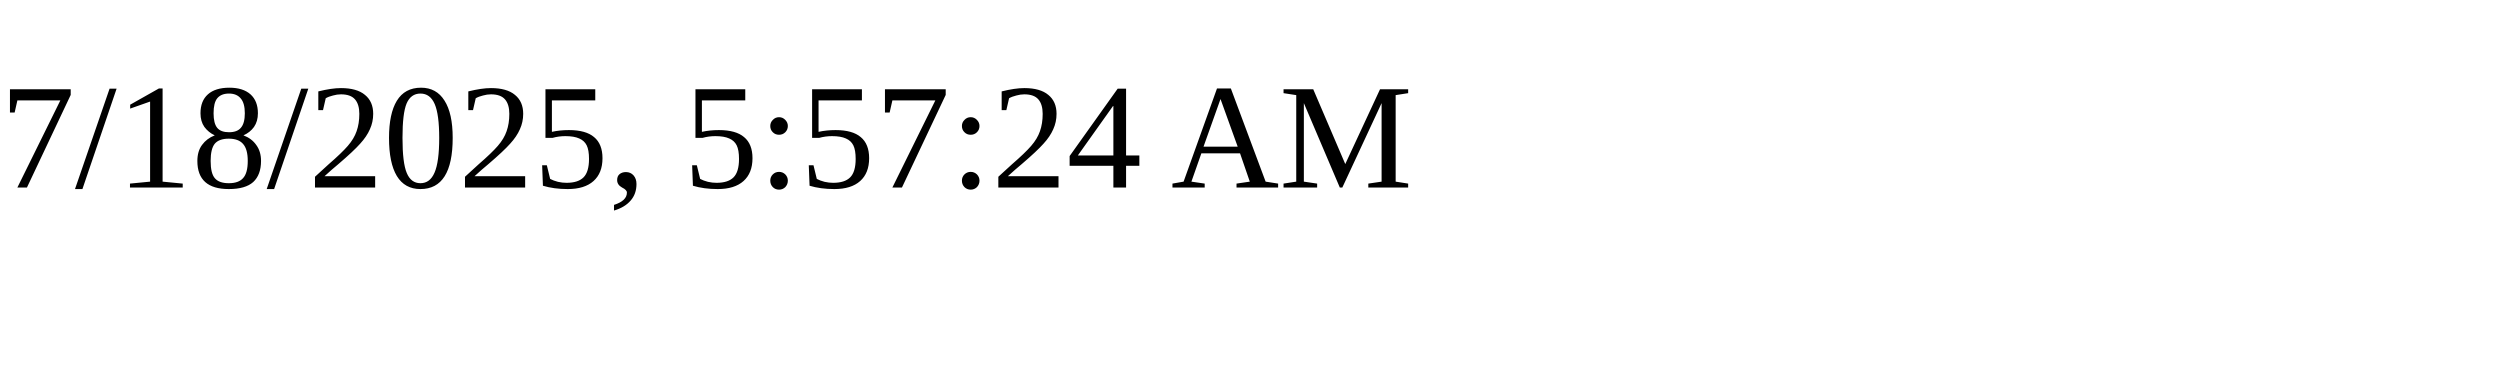
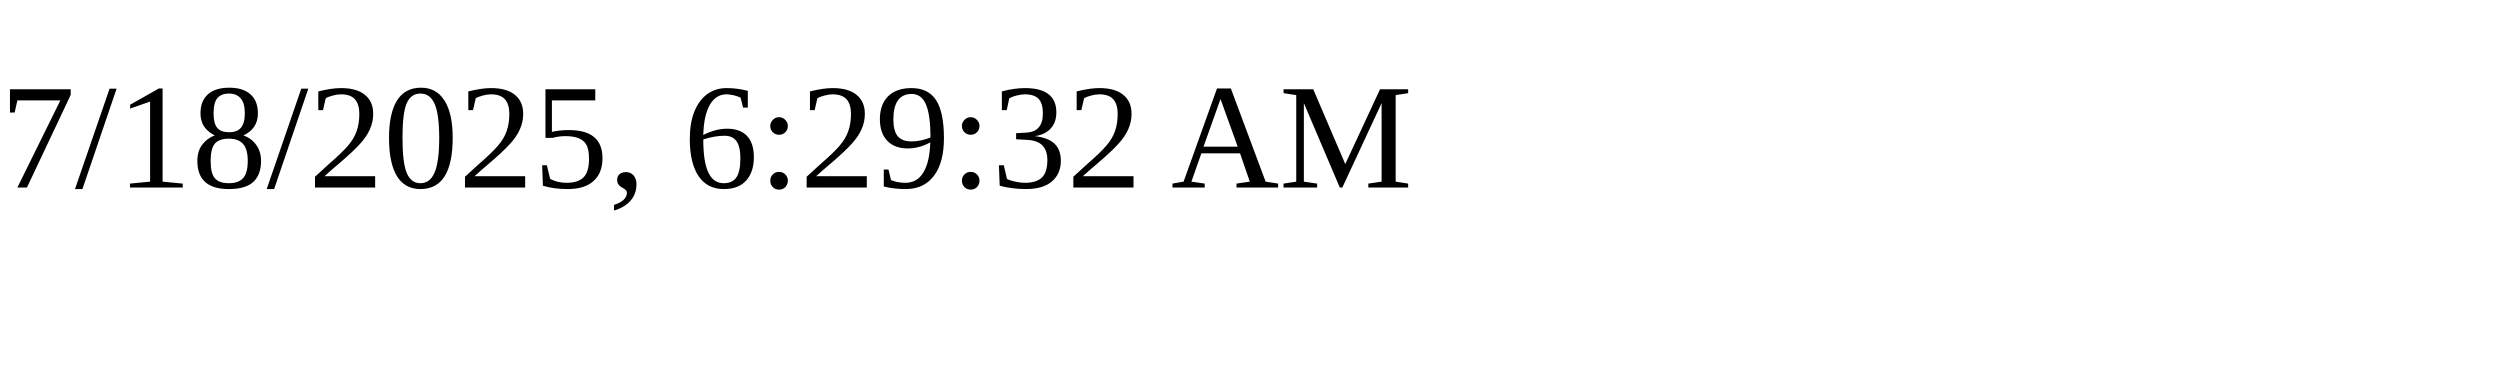
<svg xmlns="http://www.w3.org/2000/svg" height="30" width="200">
-   <text x="0" y="15">7/18/2025, 5:57:24 AM</text>
+   <text x="0" y="15">7/18/2025, 6:29:32 AM</text>
</svg>
